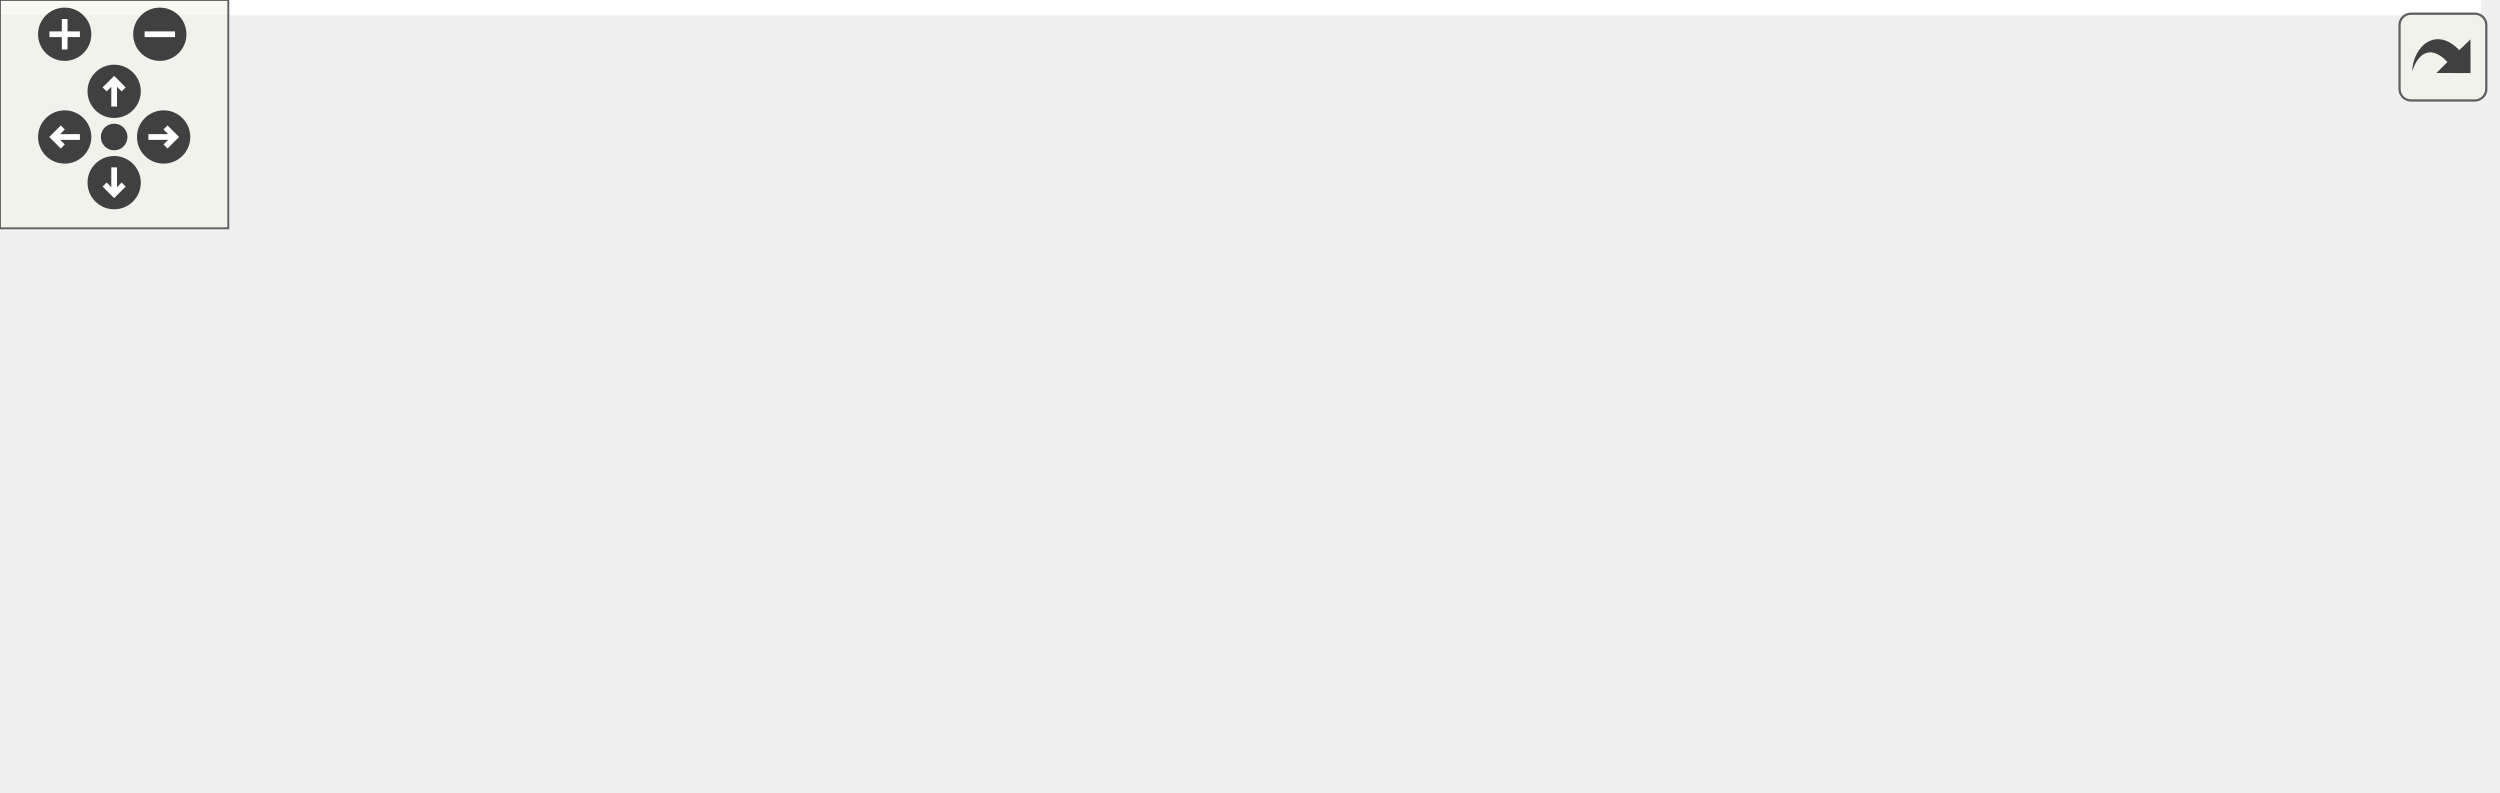
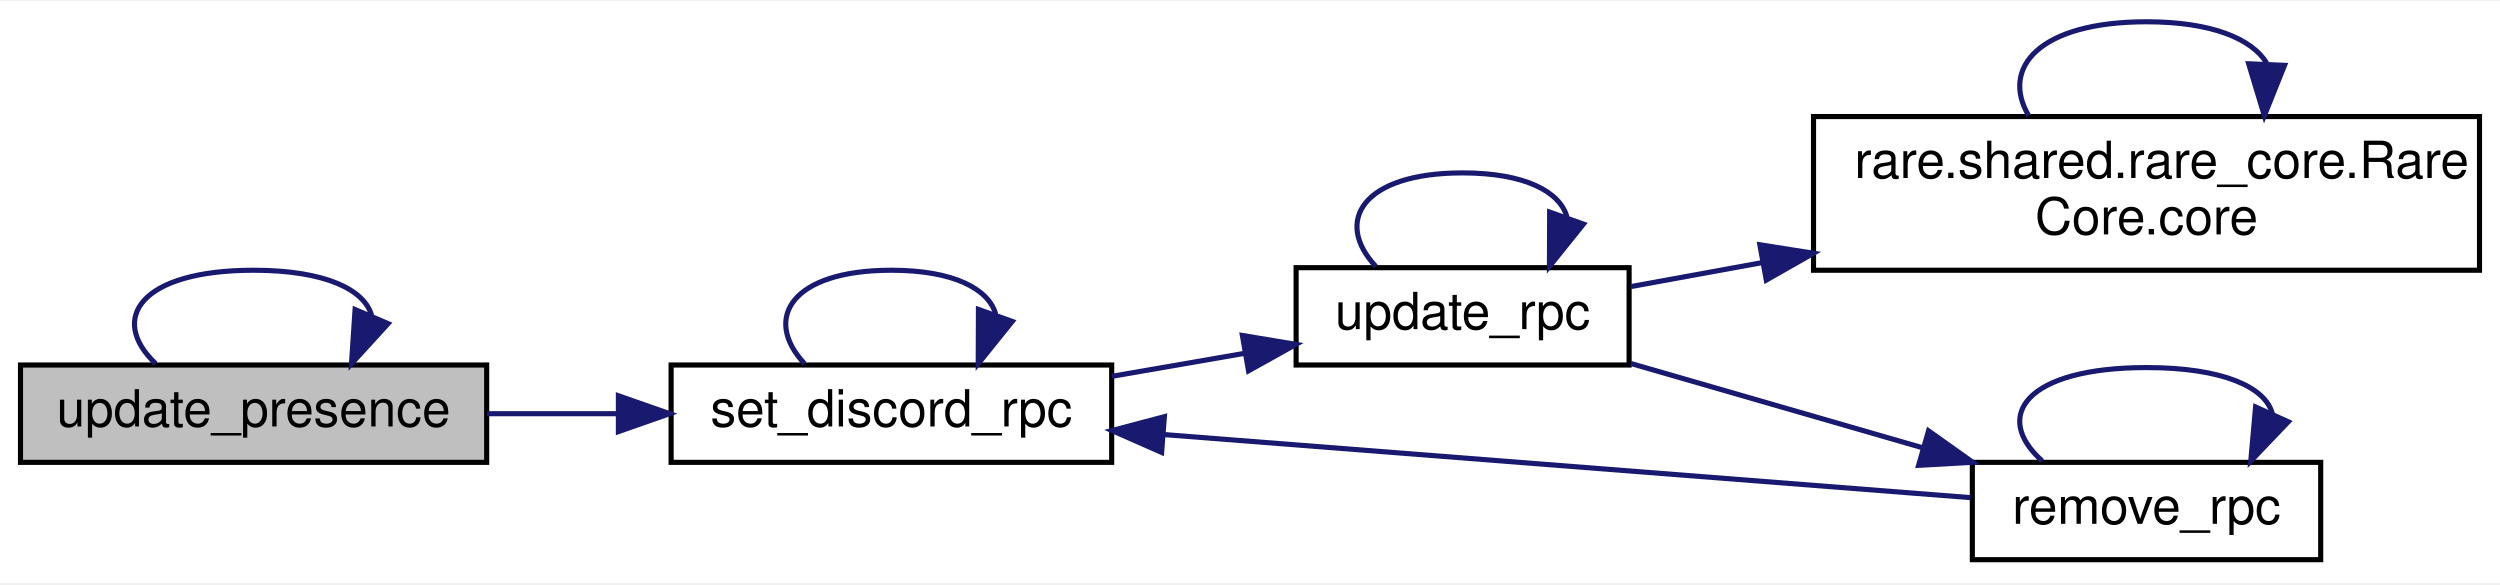
- <svg xmlns="http://www.w3.org/2000/svg" xmlns:xlink="http://www.w3.org/1999/xlink" id="main" version="1.1" xml:space="preserve">
-   <style type="text/css">
- .edge:hover path { stroke: red; }
- .edge:hover polygon { stroke: red; fill: red; }
- </style>
-   <defs>
-     <circle id="rim" cx="0" cy="0" r="7" />
-     <circle id="rim2" cx="0" cy="0" r="3.5" />
-     <g id="zoomPlus">
-       <use xlink:href="#rim" fill="#404040">
-         <set attributeName="fill" to="#808080" begin="zoomplus.mouseover" end="zoomplus.mouseout" />
-       </use>
-       <path d="M-4,0h8M0,-4v8" fill="none" stroke="white" stroke-width="1.5" pointer-events="none" />
-     </g>
-     <g id="zoomMin">
-       <use xlink:href="#rim" fill="#404040">
-         <set attributeName="fill" to="#808080" begin="zoomminus.mouseover" end="zoomminus.mouseout" />
-       </use>
-       <path d="M-4,0h8" fill="none" stroke="white" stroke-width="1.5" pointer-events="none" />
-     </g>
-     <g id="dirArrow">
-       <path fill="none" stroke="white" stroke-width="1.5" d="M0,-3.0v7 M-2.5,-0.5L0,-3.0L2.5,-0.5" />
-     </g>
-     <g id="resetDef">
-       <use xlink:href="#rim2" fill="#404040">
-         <set attributeName="fill" to="#808080" begin="reset.mouseover" end="reset.mouseout" />
-       </use>
-     </g>
-   </defs>
-   <svg id="graph" class="graph">
-     <g id="viewport">
-       <polygon fill="white" stroke="transparent" points="-4,4 -4,-147.5 652,-147.5 652,4 -4,4" />
-       <g id="node1" class="node">
-         <g id="a_node1">
-           <a xlink:title=" ">
-             <polygon fill="#bfbfbf" stroke="black" points="0,-28.5 0,-47.5 91,-47.5 91,-28.5 0,-28.5" />
-             <text text-anchor="middle" x="45.5" y="-35.5" font-family="Helvetica,sans-Serif" font-size="10.00">update_presence</text>
-           </a>
-         </g>
-       </g>
-       <g id="edge13" class="edge">
-         <path fill="none" stroke="midnightblue" d="M26.39,-47.76C17.09,-56.57 23.46,-66 45.5,-66 59.62,-66 67.31,-62.13 68.57,-57.03" />
-         <polygon fill="midnightblue" stroke="midnightblue" points="71.75,-55.58 64.61,-47.76 65.31,-58.33 71.75,-55.58" />
-       </g>
-       <g id="node2" class="node">
-         <g id="a_node2">
-           <a xlink:href="classrare_1_1utils_1_1rpc_1_1_discord_r_p_c.html#a91d8946fb4a846f63b5c18378e0c7bda" target="_top" xlink:title=" ">
-             <polygon fill="white" stroke="black" points="127,-28.5 127,-47.5 213,-47.5 213,-28.5 127,-28.5" />
-             <text text-anchor="middle" x="170" y="-35.5" font-family="Helvetica,sans-Serif" font-size="10.00">set_discord_rpc</text>
-           </a>
-         </g>
-       </g>
-       <g id="edge1" class="edge">
-         <path fill="none" stroke="midnightblue" d="M91.07,-38C99.34,-38 108.05,-38 116.52,-38" />
-         <polygon fill="midnightblue" stroke="midnightblue" points="116.71,-41.5 126.71,-38 116.71,-34.5 116.71,-41.5" />
-       </g>
-       <g id="edge2" class="edge">
-         <path fill="none" stroke="midnightblue" d="M153.05,-47.76C144.8,-56.57 150.45,-66 170,-66 182.22,-66 189.01,-62.31 190.37,-57.4" />
-         <polygon fill="midnightblue" stroke="midnightblue" points="193.59,-56.01 186.95,-47.76 186.99,-58.35 193.59,-56.01" />
-       </g>
-       <g id="node3" class="node">
-         <g id="a_node3">
-           <a xlink:href="classrare_1_1utils_1_1rpc_1_1_discord_r_p_c.html#ab988e5fe435f9b45eab3c4e32ba0862b" target="_top" xlink:title=" ">
-             <polygon fill="white" stroke="black" points="249,-51.5 249,-70.5 314,-70.5 314,-51.5 249,-51.5" />
-             <text text-anchor="middle" x="281.5" y="-58.5" font-family="Helvetica,sans-Serif" font-size="10.00">update_rpc</text>
-           </a>
-         </g>
-       </g>
-       <g id="edge3" class="edge">
-         <path fill="none" stroke="midnightblue" d="M213.02,-46.83C221.51,-48.61 230.43,-50.48 238.91,-52.26" />
-         <polygon fill="midnightblue" stroke="midnightblue" points="238.46,-55.75 248.97,-54.38 239.9,-48.9 238.46,-55.75" />
-       </g>
-       <g id="edge12" class="edge">
-         <path fill="none" stroke="midnightblue" d="M264.55,-70.76C256.3,-79.57 261.95,-89 281.5,-89 293.72,-89 300.51,-85.31 301.87,-80.4" />
-         <polygon fill="midnightblue" stroke="midnightblue" points="305.09,-79.01 298.45,-70.76 298.49,-81.35 305.09,-79.01" />
-       </g>
-       <g id="node4" class="node">
-         <g id="a_node4">
-           <a xlink:href="classrare_1_1shared_1_1rare__core_1_1_rare_core.html#a405e1a4f20f16120f872ccd2654a1d56" target="_top" xlink:title=" ">
-             <polygon fill="white" stroke="black" points="350,-95 350,-125 480,-125 480,-95 350,-95" />
-             <text text-anchor="start" x="358" y="-113" font-family="Helvetica,sans-Serif" font-size="10.00">rare.shared.rare_core.Rare</text>
-             <text text-anchor="middle" x="415" y="-102" font-family="Helvetica,sans-Serif" font-size="10.00">Core.core</text>
-           </a>
-         </g>
-       </g>
-       <g id="edge4" class="edge">
-         <path fill="none" stroke="midnightblue" d="M308.17,-70.56C324.09,-76.5 345.08,-84.32 364.17,-91.43" />
-         <polygon fill="midnightblue" stroke="midnightblue" points="363.05,-94.75 373.65,-94.96 365.5,-88.19 363.05,-94.75" />
-       </g>
-       <g id="node5" class="node">
-         <g id="a_node5">
-           <a xlink:href="classrare_1_1utils_1_1rpc_1_1_discord_r_p_c.html#a322ebb4953da62177002651ba9b4edc1" target="_top" xlink:title=" ">
-             <polygon fill="white" stroke="black" points="381,-0.5 381,-19.5 449,-19.5 449,-0.5 381,-0.5" />
-             <text text-anchor="middle" x="415" y="-7.5" font-family="Helvetica,sans-Serif" font-size="10.00">remove_rpc</text>
-           </a>
-         </g>
-       </g>
-       <g id="edge6" class="edge">
-         <path fill="none" stroke="midnightblue" d="M307.23,-51.41C327.71,-43.46 357.03,-32.09 379.77,-23.28" />
-         <polygon fill="midnightblue" stroke="midnightblue" points="381.32,-26.43 389.38,-19.55 378.79,-19.9 381.32,-26.43" />
-       </g>
-       <g id="node6" class="node">
-         <g id="a_node6">
-           <a xlink:href="classrare_1_1models_1_1game_1_1_rare_eos_overlay.html#a95c2692b4805ee1742eee7941b7fdd74" target="_top" xlink:title=" ">
-             <polygon fill="white" stroke="black" points="516,-23 516,-53 648,-53 648,-23 516,-23" />
-             <text text-anchor="start" x="524" y="-41" font-family="Helvetica,sans-Serif" font-size="10.00">rare.models.game.RareEos</text>
-             <text text-anchor="middle" x="582" y="-30" font-family="Helvetica,sans-Serif" font-size="10.00">Overlay.state</text>
-           </a>
-         </g>
-       </g>
-       <g id="edge11" class="edge">
-         <path fill="none" stroke="midnightblue" d="M314.33,-58.92C353.37,-56.33 421.58,-51.67 480,-47 488.32,-46.33 497.03,-45.61 505.69,-44.86" />
-         <polygon fill="midnightblue" stroke="midnightblue" points="506.16,-48.33 515.82,-43.98 505.55,-41.36 506.16,-48.33" />
-       </g>
-       <g id="edge5" class="edge">
-         <path fill="none" stroke="midnightblue" d="M392,-125.16C386.45,-134.56 394.12,-143.5 415,-143.5 427.73,-143.5 435.54,-140.18 438.45,-135.46" />
-         <polygon fill="midnightblue" stroke="midnightblue" points="441.94,-135 438,-125.16 434.94,-135.3 441.94,-135" />
-       </g>
-       <g id="edge8" class="edge">
-         <path fill="none" stroke="midnightblue" d="M380.66,-13.84C340.02,-18.52 270.89,-26.49 223.19,-31.99" />
-         <polygon fill="midnightblue" stroke="midnightblue" points="222.58,-28.53 213.05,-33.15 223.38,-35.49 222.58,-28.53" />
-       </g>
-       <g id="edge7" class="edge">
-         <path fill="none" stroke="midnightblue" d="M394.65,-19.76C384.76,-28.57 391.54,-38 415,-38 430.03,-38 438.21,-34.13 439.55,-29.03" />
-         <polygon fill="midnightblue" stroke="midnightblue" points="442.67,-27.42 435.35,-19.76 436.29,-30.31 442.67,-27.42" />
-       </g>
-       <g id="edge9" class="edge">
-         <path fill="none" stroke="midnightblue" d="M449.39,-15.67C465.74,-18.44 486.14,-21.9 505.96,-25.27" />
-         <polygon fill="midnightblue" stroke="midnightblue" points="505.49,-28.74 515.94,-26.96 506.67,-21.84 505.49,-28.74" />
-       </g>
-       <g id="edge10" class="edge">
-         <path fill="none" stroke="midnightblue" d="M553.07,-53.16C546.1,-62.56 555.74,-71.5 582,-71.5 598,-71.5 607.84,-68.18 611.5,-63.46" />
-         <polygon fill="midnightblue" stroke="midnightblue" points="614.97,-62.95 610.93,-53.16 607.98,-63.34 614.97,-62.95" />
+ <svg xmlns="http://www.w3.org/2000/svg" xmlns:xlink="http://www.w3.org/1999/xlink" width="488pt" height="114pt" viewBox="0.00 0.00 488.00 113.50">
+   <g id="graph0" class="graph" transform="scale(1 1) rotate(0) translate(4 109.5)">
+     <polygon fill="white" stroke="transparent" points="-4,4 -4,-109.5 484,-109.5 484,4 -4,4" />
+     <g id="node1" class="node">
+       <g id="a_node1">
+         <a xlink:title=" ">
+           <polygon fill="#bfbfbf" stroke="black" points="0,-19.5 0,-38.5 91,-38.5 91,-19.5 0,-19.5" />
+           <text text-anchor="middle" x="45.5" y="-26.5" font-family="Helvetica,sans-Serif" font-size="10.00">update_presence</text>
+         </a>
      </g>
    </g>
-   </svg>
-   <g id="navigator" transform="translate(0 0)" fill="#404254">
-     <rect fill="#f2f5e9" fill-opacity="0.5" stroke="#606060" stroke-width=".5" x="0" y="0" width="60" height="60" />
-     <use id="zoomplus" xlink:href="#zoomPlus" x="17" y="9" />
-     <use id="zoomminus" xlink:href="#zoomMin" x="42" y="9" />
-     <use id="reset" xlink:href="#resetDef" x="30" y="36" />
-     <g id="arrowUp" xlink:href="#dirArrow" transform="translate(30 24)">
-       <use xlink:href="#rim" fill="#404040">
-         <set attributeName="fill" to="#808080" begin="arrowUp.mouseover" end="arrowUp.mouseout" />
-       </use>
-       <path fill="none" stroke="white" stroke-width="1.5" d="M0,-3.0v7 M-2.5,-0.5L0,-3.0L2.5,-0.5" />
+     <g id="edge10" class="edge">
+       <path fill="none" stroke="midnightblue" d="M26.39,-38.76C17.09,-47.57 23.46,-57 45.5,-57 59.62,-57 67.31,-53.13 68.57,-48.03" />
+       <polygon fill="midnightblue" stroke="midnightblue" points="71.75,-46.58 64.61,-38.76 65.31,-49.33 71.75,-46.58" />
    </g>
-     <g id="arrowRight" xlink:href="#dirArrow" transform="rotate(90) translate(36 -43)">
-       <use xlink:href="#rim" fill="#404040">
-         <set attributeName="fill" to="#808080" begin="arrowRight.mouseover" end="arrowRight.mouseout" />
-       </use>
-       <path fill="none" stroke="white" stroke-width="1.5" d="M0,-3.0v7 M-2.5,-0.5L0,-3.0L2.5,-0.5" />
+     <g id="node2" class="node">
+       <g id="a_node2">
+         <a xlink:href="classrare_1_1utils_1_1rpc_1_1_discord_r_p_c.html#a91d8946fb4a846f63b5c18378e0c7bda" target="_top" xlink:title=" ">
+           <polygon fill="white" stroke="black" points="127,-19.5 127,-38.5 213,-38.5 213,-19.5 127,-19.5" />
+           <text text-anchor="middle" x="170" y="-26.5" font-family="Helvetica,sans-Serif" font-size="10.00">set_discord_rpc</text>
+         </a>
+       </g>
    </g>
-     <g id="arrowDown" xlink:href="#dirArrow" transform="rotate(180) translate(-30 -48)">
-       <use xlink:href="#rim" fill="#404040">
-         <set attributeName="fill" to="#808080" begin="arrowDown.mouseover" end="arrowDown.mouseout" />
-       </use>
-       <path fill="none" stroke="white" stroke-width="1.5" d="M0,-3.0v7 M-2.5,-0.5L0,-3.0L2.5,-0.5" />
+     <g id="edge1" class="edge">
+       <path fill="none" stroke="midnightblue" d="M91.07,-29C99.34,-29 108.05,-29 116.52,-29" />
+       <polygon fill="midnightblue" stroke="midnightblue" points="116.71,-32.5 126.71,-29 116.71,-25.5 116.71,-32.5" />
    </g>
-     <g id="arrowLeft" xlink:href="#dirArrow" transform="rotate(270) translate(-36 17)">
-       <use xlink:href="#rim" fill="#404040">
-         <set attributeName="fill" to="#808080" begin="arrowLeft.mouseover" end="arrowLeft.mouseout" />
-       </use>
-       <path fill="none" stroke="white" stroke-width="1.5" d="M0,-3.0v7 M-2.5,-0.5L0,-3.0L2.5,-0.5" />
+     <g id="edge2" class="edge">
+       <path fill="none" stroke="midnightblue" d="M153.05,-38.76C144.8,-47.57 150.45,-57 170,-57 182.22,-57 189.01,-53.31 190.37,-48.4" />
+       <polygon fill="midnightblue" stroke="midnightblue" points="193.59,-47.01 186.95,-38.76 186.99,-49.35 193.59,-47.01" />
+     </g>
+     <g id="node3" class="node">
+       <g id="a_node3">
+         <a xlink:href="classrare_1_1utils_1_1rpc_1_1_discord_r_p_c.html#ab988e5fe435f9b45eab3c4e32ba0862b" target="_top" xlink:title=" ">
+           <polygon fill="white" stroke="black" points="249,-38.5 249,-57.5 314,-57.5 314,-38.5 249,-38.5" />
+           <text text-anchor="middle" x="281.5" y="-45.5" font-family="Helvetica,sans-Serif" font-size="10.00">update_rpc</text>
+         </a>
+       </g>
+     </g>
+     <g id="edge3" class="edge">
+       <path fill="none" stroke="midnightblue" d="M213.02,-36.29C221.51,-37.76 230.43,-39.31 238.91,-40.78" />
+       <polygon fill="midnightblue" stroke="midnightblue" points="238.51,-44.27 248.97,-42.53 239.71,-37.37 238.51,-44.27" />
+     </g>
+     <g id="edge9" class="edge">
+       <path fill="none" stroke="midnightblue" d="M264.55,-57.76C256.3,-66.57 261.95,-76 281.5,-76 293.72,-76 300.51,-72.31 301.87,-67.4" />
+       <polygon fill="midnightblue" stroke="midnightblue" points="305.09,-66.01 298.45,-57.76 298.49,-68.35 305.09,-66.01" />
+     </g>
+     <g id="node4" class="node">
+       <g id="a_node4">
+         <a xlink:href="classrare_1_1shared_1_1rare__core_1_1_rare_core.html#a405e1a4f20f16120f872ccd2654a1d56" target="_top" xlink:title=" ">
+           <polygon fill="white" stroke="black" points="350,-57 350,-87 480,-87 480,-57 350,-57" />
+           <text text-anchor="start" x="358" y="-75" font-family="Helvetica,sans-Serif" font-size="10.00">rare.shared.rare_core.Rare</text>
+           <text text-anchor="middle" x="415" y="-64" font-family="Helvetica,sans-Serif" font-size="10.00">Core.core</text>
+         </a>
+       </g>
+     </g>
+     <g id="edge4" class="edge">
+       <path fill="none" stroke="midnightblue" d="M314.33,-53.81C322.26,-55.26 331.09,-56.87 340.13,-58.52" />
+       <polygon fill="midnightblue" stroke="midnightblue" points="339.52,-61.97 349.99,-60.32 340.78,-55.08 339.52,-61.97" />
+     </g>
+     <g id="node5" class="node">
+       <g id="a_node5">
+         <a xlink:href="classrare_1_1utils_1_1rpc_1_1_discord_r_p_c.html#a322ebb4953da62177002651ba9b4edc1" target="_top" xlink:title=" ">
+           <polygon fill="white" stroke="black" points="381,-0.5 381,-19.5 449,-19.5 449,-0.5 381,-0.5" />
+           <text text-anchor="middle" x="415" y="-7.5" font-family="Helvetica,sans-Serif" font-size="10.00">remove_rpc</text>
+         </a>
+       </g>
+     </g>
+     <g id="edge6" class="edge">
+       <path fill="none" stroke="midnightblue" d="M314.33,-38.8C331.47,-33.85 352.84,-27.67 371.4,-22.31" />
+       <polygon fill="midnightblue" stroke="midnightblue" points="372.45,-25.65 381.09,-19.51 370.51,-18.92 372.45,-25.65" />
+     </g>
+     <g id="edge5" class="edge">
+       <path fill="none" stroke="midnightblue" d="M392,-87.16C386.45,-96.56 394.12,-105.5 415,-105.5 427.73,-105.5 435.54,-102.18 438.45,-97.46" />
+       <polygon fill="midnightblue" stroke="midnightblue" points="441.94,-97 438,-87.16 434.94,-97.3 441.94,-97" />
+     </g>
+     <g id="edge8" class="edge">
+       <path fill="none" stroke="midnightblue" d="M380.66,-12.61C340.02,-15.78 270.89,-21.19 223.19,-24.92" />
+       <polygon fill="midnightblue" stroke="midnightblue" points="222.75,-21.44 213.05,-25.71 223.29,-28.42 222.75,-21.44" />
+     </g>
+     <g id="edge7" class="edge">
+       <path fill="none" stroke="midnightblue" d="M394.65,-19.76C384.76,-28.57 391.54,-38 415,-38 430.03,-38 438.21,-34.13 439.55,-29.03" />
+       <polygon fill="midnightblue" stroke="midnightblue" points="442.67,-27.42 435.35,-19.76 436.29,-30.31 442.67,-27.42" />
    </g>
  </g>
-   <svg viewBox="0 0 15 15" width="100%" height="30px" preserveAspectRatio="xMaxYMin meet">
-     <g id="arrow_out" transform="scale(0.3 0.3)">
-       <a xlink:href="classrare_1_1utils_1_1rpc_1_1_discord_r_p_c_a3a87a240b41c5f6830d62b22d483f952_cgraph_org.svg" target="_base">
-         <rect id="button" ry="5" rx="5" y="6" x="6" height="38" width="38" fill="#f2f5e9" fill-opacity="0.5" stroke="#606060" stroke-width="1.0" />
-         <path id="arrow" d="M 11.5,31.437 C 11.94,20.098 22.043,11.323 32.159,21.979 L 37.069,17.246 C 37.069,17.246 37.088,32 37.088,32 L 22.16,31.978 C 22.16,31.978 26.998,27.14 26.998,27.14 C 18.529,18.264 13.292,25.23 11.5,31.437 z" style="fill:#404040;" />
-       </a>
-     </g>
-   </svg>
</svg>
